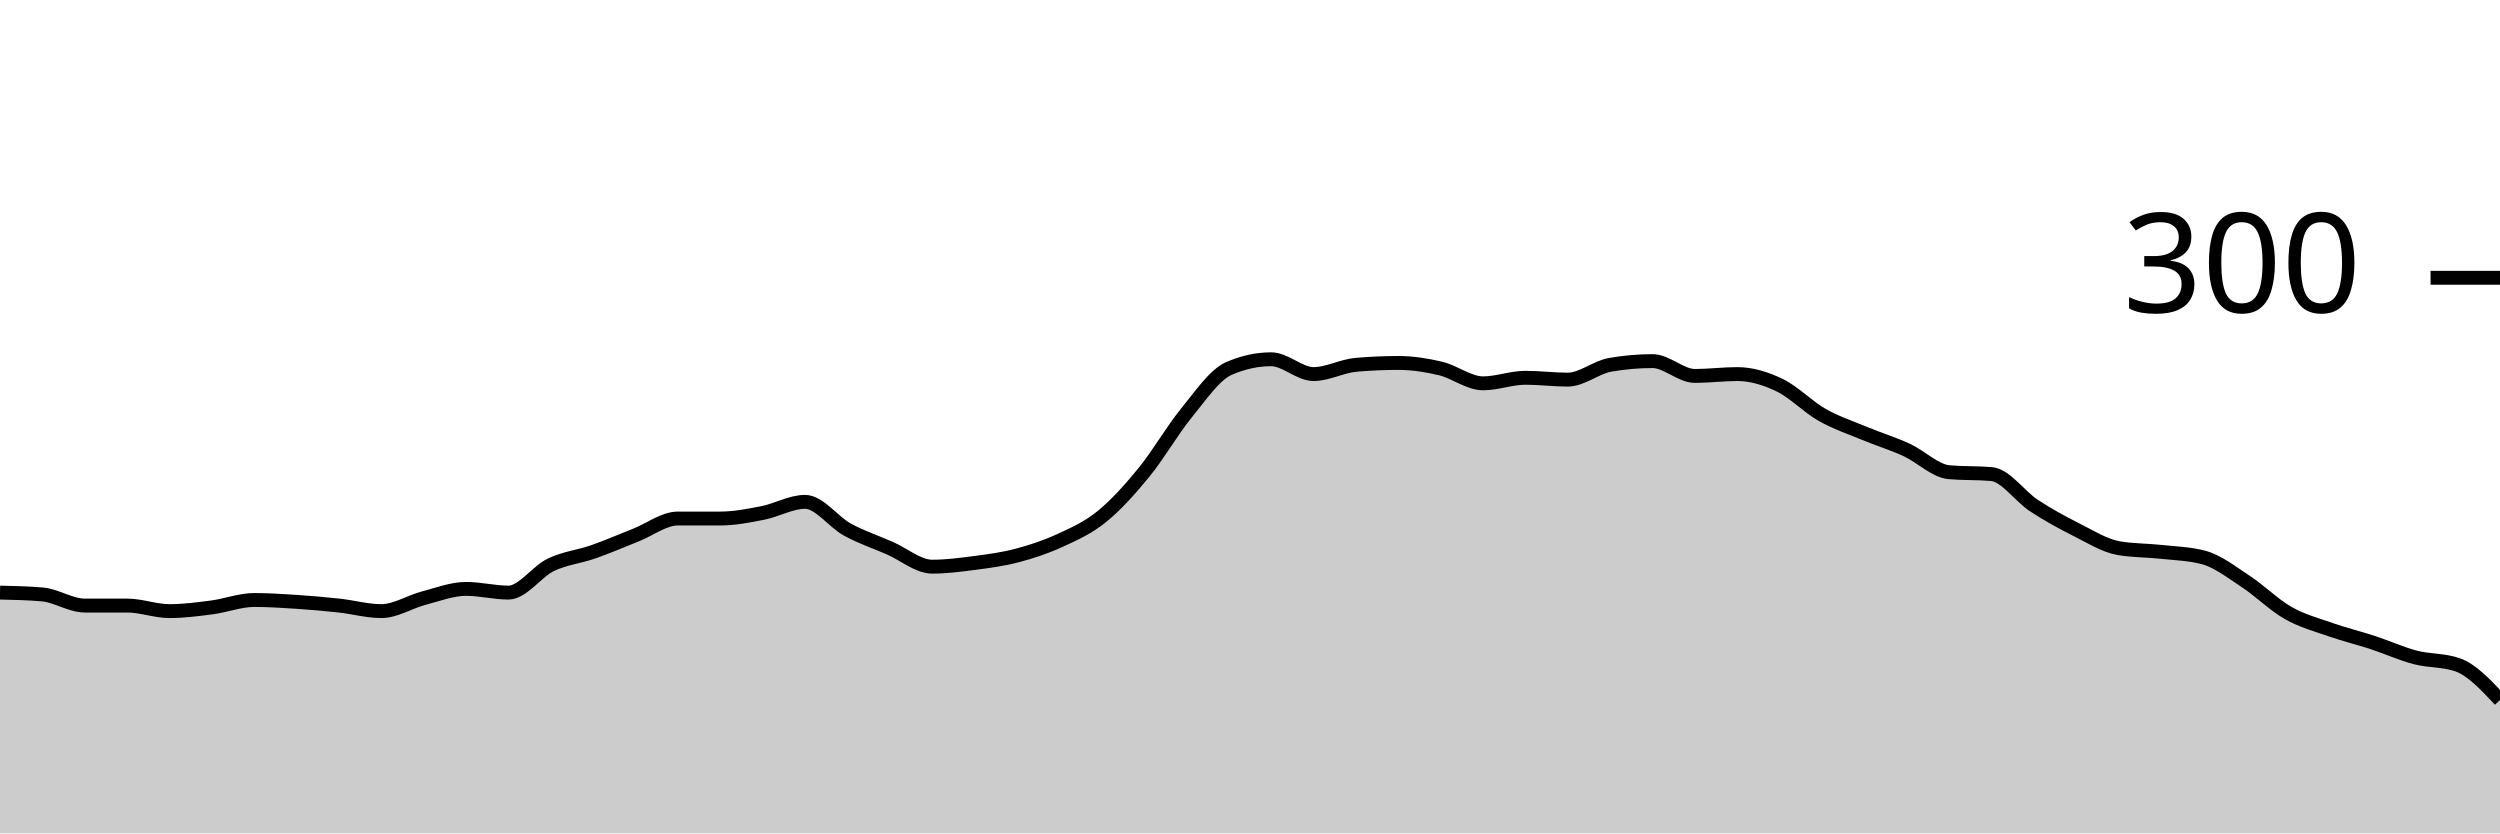
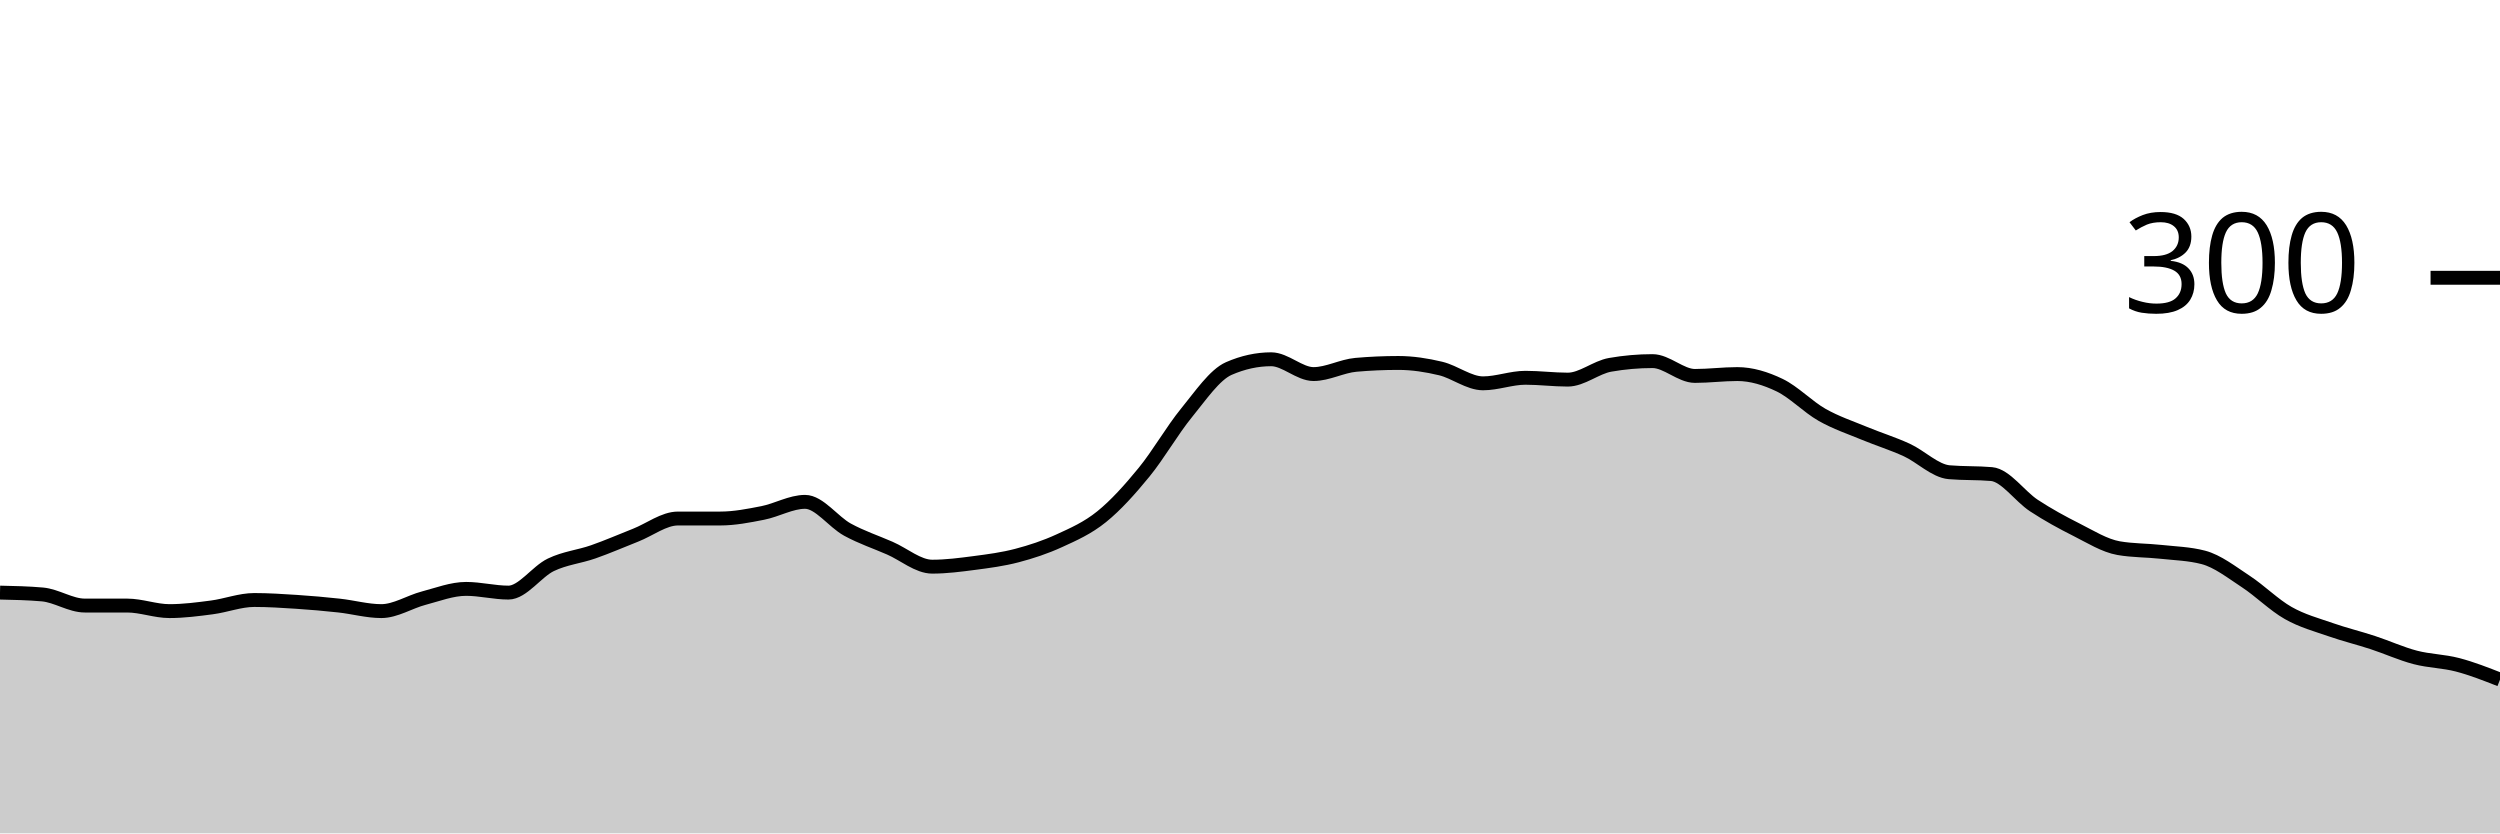
<svg xmlns="http://www.w3.org/2000/svg" viewBox="0 0 180 60">
  <g transform="translate(0,20)">
-     <path class="area" fill="rgba(0, 0, 0, 0.2)" d="M0,22.667C1.017,22.689,2.034,22.711,3.051,22.8C4.068,22.889,5.085,23.6,6.102,23.6C7.119,23.6,8.136,23.6,9.153,23.6C10.169,23.6,11.186,24,12.203,24C13.22,24,14.237,23.867,15.254,23.733C16.271,23.6,17.288,23.2,18.305,23.2C19.322,23.2,20.339,23.267,21.356,23.333C22.373,23.4,23.39,23.489,24.407,23.6C25.424,23.711,26.441,24,27.458,24C28.475,24,29.492,23.333,30.508,23.067C31.525,22.8,32.542,22.4,33.559,22.4C34.576,22.4,35.593,22.667,36.61,22.667C37.627,22.667,38.644,21.156,39.661,20.667C40.678,20.178,41.695,20.089,42.712,19.733C43.729,19.378,44.746,18.933,45.763,18.533C46.78,18.133,47.797,17.333,48.814,17.333C49.831,17.333,50.847,17.333,51.864,17.333C52.881,17.333,53.898,17.133,54.915,16.933C55.932,16.733,56.949,16.133,57.966,16.133C58.983,16.133,60,17.578,61.017,18.133C62.034,18.689,63.051,19.022,64.068,19.467C65.085,19.911,66.102,20.8,67.119,20.8C68.136,20.8,69.153,20.667,70.169,20.533C71.186,20.4,72.203,20.267,73.22,20C74.237,19.733,75.254,19.4,76.271,18.933C77.288,18.467,78.305,18.022,79.322,17.2C80.339,16.378,81.356,15.244,82.373,14C83.39,12.756,84.407,10.978,85.424,9.733C86.441,8.489,87.458,6.978,88.475,6.533C89.492,6.089,90.508,5.867,91.525,5.867C92.542,5.867,93.559,6.933,94.576,6.933C95.593,6.933,96.61,6.356,97.627,6.267C98.644,6.178,99.661,6.133,100.678,6.133C101.695,6.133,102.712,6.289,103.729,6.533C104.746,6.778,105.763,7.6,106.78,7.6C107.797,7.6,108.814,7.2,109.831,7.2C110.847,7.2,111.864,7.333,112.881,7.333C113.898,7.333,114.915,6.444,115.932,6.267C116.949,6.089,117.966,6,118.983,6C120,6,121.017,7.067,122.034,7.067C123.051,7.067,124.068,6.933,125.085,6.933C126.102,6.933,127.119,7.244,128.136,7.733C129.153,8.222,130.169,9.289,131.186,9.867C132.203,10.444,133.22,10.778,134.237,11.2C135.254,11.622,136.271,11.933,137.288,12.4C138.305,12.867,139.322,13.911,140.339,14C141.356,14.089,142.373,14.044,143.39,14.133C144.407,14.222,145.424,15.733,146.441,16.4C147.458,17.067,148.475,17.622,149.492,18.133C150.508,18.644,151.525,19.289,152.542,19.467C153.559,19.644,154.576,19.622,155.593,19.733C156.61,19.844,157.627,19.867,158.644,20.133C159.661,20.4,160.678,21.2,161.695,21.867C162.712,22.533,163.729,23.556,164.746,24.133C165.763,24.711,166.78,24.978,167.797,25.333C168.814,25.689,169.831,25.933,170.847,26.267C171.864,26.6,172.881,27.067,173.898,27.333C174.915,27.6,175.932,27.511,176.949,27.867C177.966,28.222,178.983,29.311,180,30.4L180,40C178.983,40,177.966,40,176.949,40C175.932,40,174.915,40,173.898,40C172.881,40,171.864,40,170.847,40C169.831,40,168.814,40,167.797,40C166.78,40,165.763,40,164.746,40C163.729,40,162.712,40,161.695,40C160.678,40,159.661,40,158.644,40C157.627,40,156.61,40,155.593,40C154.576,40,153.559,40,152.542,40C151.525,40,150.508,40,149.492,40C148.475,40,147.458,40,146.441,40C145.424,40,144.407,40,143.39,40C142.373,40,141.356,40,140.339,40C139.322,40,138.305,40,137.288,40C136.271,40,135.254,40,134.237,40C133.22,40,132.203,40,131.186,40C130.169,40,129.153,40,128.136,40C127.119,40,126.102,40,125.085,40C124.068,40,123.051,40,122.034,40C121.017,40,120,40,118.983,40C117.966,40,116.949,40,115.932,40C114.915,40,113.898,40,112.881,40C111.864,40,110.847,40,109.831,40C108.814,40,107.797,40,106.78,40C105.763,40,104.746,40,103.729,40C102.712,40,101.695,40,100.678,40C99.661,40,98.644,40,97.627,40C96.61,40,95.593,40,94.576,40C93.559,40,92.542,40,91.525,40C90.508,40,89.492,40,88.475,40C87.458,40,86.441,40,85.424,40C84.407,40,83.39,40,82.373,40C81.356,40,80.339,40,79.322,40C78.305,40,77.288,40,76.271,40C75.254,40,74.237,40,73.22,40C72.203,40,71.186,40,70.169,40C69.153,40,68.136,40,67.119,40C66.102,40,65.085,40,64.068,40C63.051,40,62.034,40,61.017,40C60,40,58.983,40,57.966,40C56.949,40,55.932,40,54.915,40C53.898,40,52.881,40,51.864,40C50.847,40,49.831,40,48.814,40C47.797,40,46.78,40,45.763,40C44.746,40,43.729,40,42.712,40C41.695,40,40.678,40,39.661,40C38.644,40,37.627,40,36.61,40C35.593,40,34.576,40,33.559,40C32.542,40,31.525,40,30.508,40C29.492,40,28.475,40,27.458,40C26.441,40,25.424,40,24.407,40C23.39,40,22.373,40,21.356,40C20.339,40,19.322,40,18.305,40C17.288,40,16.271,40,15.254,40C14.237,40,13.22,40,12.203,40C11.186,40,10.169,40,9.153,40C8.136,40,7.119,40,6.102,40C5.085,40,4.068,40,3.051,40C2.034,40,1.017,40,0,40Z" />
-     <path class="line" stroke="black" fill="none" d="M0,22.667C1.017,22.689,2.034,22.711,3.051,22.8C4.068,22.889,5.085,23.6,6.102,23.6C7.119,23.6,8.136,23.6,9.153,23.6C10.169,23.6,11.186,24,12.203,24C13.22,24,14.237,23.867,15.254,23.733C16.271,23.6,17.288,23.2,18.305,23.2C19.322,23.2,20.339,23.267,21.356,23.333C22.373,23.4,23.39,23.489,24.407,23.6C25.424,23.711,26.441,24,27.458,24C28.475,24,29.492,23.333,30.508,23.067C31.525,22.8,32.542,22.4,33.559,22.4C34.576,22.4,35.593,22.667,36.61,22.667C37.627,22.667,38.644,21.156,39.661,20.667C40.678,20.178,41.695,20.089,42.712,19.733C43.729,19.378,44.746,18.933,45.763,18.533C46.78,18.133,47.797,17.333,48.814,17.333C49.831,17.333,50.847,17.333,51.864,17.333C52.881,17.333,53.898,17.133,54.915,16.933C55.932,16.733,56.949,16.133,57.966,16.133C58.983,16.133,60,17.578,61.017,18.133C62.034,18.689,63.051,19.022,64.068,19.467C65.085,19.911,66.102,20.8,67.119,20.8C68.136,20.8,69.153,20.667,70.169,20.533C71.186,20.4,72.203,20.267,73.22,20C74.237,19.733,75.254,19.4,76.271,18.933C77.288,18.467,78.305,18.022,79.322,17.2C80.339,16.378,81.356,15.244,82.373,14C83.39,12.756,84.407,10.978,85.424,9.733C86.441,8.489,87.458,6.978,88.475,6.533C89.492,6.089,90.508,5.867,91.525,5.867C92.542,5.867,93.559,6.933,94.576,6.933C95.593,6.933,96.61,6.356,97.627,6.267C98.644,6.178,99.661,6.133,100.678,6.133C101.695,6.133,102.712,6.289,103.729,6.533C104.746,6.778,105.763,7.6,106.78,7.6C107.797,7.6,108.814,7.2,109.831,7.2C110.847,7.2,111.864,7.333,112.881,7.333C113.898,7.333,114.915,6.444,115.932,6.267C116.949,6.089,117.966,6,118.983,6C120,6,121.017,7.067,122.034,7.067C123.051,7.067,124.068,6.933,125.085,6.933C126.102,6.933,127.119,7.244,128.136,7.733C129.153,8.222,130.169,9.289,131.186,9.867C132.203,10.444,133.22,10.778,134.237,11.2C135.254,11.622,136.271,11.933,137.288,12.4C138.305,12.867,139.322,13.911,140.339,14C141.356,14.089,142.373,14.044,143.39,14.133C144.407,14.222,145.424,15.733,146.441,16.4C147.458,17.067,148.475,17.622,149.492,18.133C150.508,18.644,151.525,19.289,152.542,19.467C153.559,19.644,154.576,19.622,155.593,19.733C156.61,19.844,157.627,19.867,158.644,20.133C159.661,20.4,160.678,21.2,161.695,21.867C162.712,22.533,163.729,23.556,164.746,24.133C165.763,24.711,166.78,24.978,167.797,25.333C168.814,25.689,169.831,25.933,170.847,26.267C171.864,26.6,172.881,27.067,173.898,27.333C174.915,27.6,175.932,27.511,176.949,27.867C177.966,28.222,178.983,29.311,180,30.4" />
+     <path class="area" fill="rgba(0, 0, 0, 0.2)" d="M0,22.667C1.017,22.689,2.034,22.711,3.051,22.8C4.068,22.889,5.085,23.6,6.102,23.6C7.119,23.6,8.136,23.6,9.153,23.6C10.169,23.6,11.186,24,12.203,24C13.22,24,14.237,23.867,15.254,23.733C16.271,23.6,17.288,23.2,18.305,23.2C19.322,23.2,20.339,23.267,21.356,23.333C22.373,23.4,23.39,23.489,24.407,23.6C25.424,23.711,26.441,24,27.458,24C28.475,24,29.492,23.333,30.508,23.067C31.525,22.8,32.542,22.4,33.559,22.4C34.576,22.4,35.593,22.667,36.61,22.667C37.627,22.667,38.644,21.156,39.661,20.667C40.678,20.178,41.695,20.089,42.712,19.733C43.729,19.378,44.746,18.933,45.763,18.533C46.78,18.133,47.797,17.333,48.814,17.333C49.831,17.333,50.847,17.333,51.864,17.333C52.881,17.333,53.898,17.133,54.915,16.933C55.932,16.733,56.949,16.133,57.966,16.133C58.983,16.133,60,17.578,61.017,18.133C62.034,18.689,63.051,19.022,64.068,19.467C65.085,19.911,66.102,20.8,67.119,20.8C68.136,20.8,69.153,20.667,70.169,20.533C71.186,20.4,72.203,20.267,73.22,20C74.237,19.733,75.254,19.4,76.271,18.933C77.288,18.467,78.305,18.022,79.322,17.2C80.339,16.378,81.356,15.244,82.373,14C83.39,12.756,84.407,10.978,85.424,9.733C86.441,8.489,87.458,6.978,88.475,6.533C89.492,6.089,90.508,5.867,91.525,5.867C92.542,5.867,93.559,6.933,94.576,6.933C95.593,6.933,96.61,6.356,97.627,6.267C98.644,6.178,99.661,6.133,100.678,6.133C101.695,6.133,102.712,6.289,103.729,6.533C104.746,6.778,105.763,7.6,106.78,7.6C107.797,7.6,108.814,7.2,109.831,7.2C110.847,7.2,111.864,7.333,112.881,7.333C113.898,7.333,114.915,6.444,115.932,6.267C116.949,6.089,117.966,6,118.983,6C120,6,121.017,7.067,122.034,7.067C123.051,7.067,124.068,6.933,125.085,6.933C126.102,6.933,127.119,7.244,128.136,7.733C129.153,8.222,130.169,9.289,131.186,9.867C132.203,10.444,133.22,10.778,134.237,11.2C135.254,11.622,136.271,11.933,137.288,12.4C138.305,12.867,139.322,13.911,140.339,14C141.356,14.089,142.373,14.044,143.39,14.133C144.407,14.222,145.424,15.733,146.441,16.4C147.458,17.067,148.475,17.622,149.492,18.133C150.508,18.644,151.525,19.289,152.542,19.467C153.559,19.644,154.576,19.622,155.593,19.733C156.61,19.844,157.627,19.867,158.644,20.133C159.661,20.4,160.678,21.2,161.695,21.867C162.712,22.533,163.729,23.556,164.746,24.133C165.763,24.711,166.78,24.978,167.797,25.333C168.814,25.689,169.831,25.933,170.847,26.267C171.864,26.6,172.881,27.067,173.898,27.333C174.915,27.6,175.932,27.6,176.949,27.867C177.966,28.133,178.983,28.533,180,28.933L180,40C178.983,40,177.966,40,176.949,40C175.932,40,174.915,40,173.898,40C172.881,40,171.864,40,170.847,40C169.831,40,168.814,40,167.797,40C166.78,40,165.763,40,164.746,40C163.729,40,162.712,40,161.695,40C160.678,40,159.661,40,158.644,40C157.627,40,156.61,40,155.593,40C154.576,40,153.559,40,152.542,40C151.525,40,150.508,40,149.492,40C148.475,40,147.458,40,146.441,40C145.424,40,144.407,40,143.39,40C142.373,40,141.356,40,140.339,40C139.322,40,138.305,40,137.288,40C136.271,40,135.254,40,134.237,40C133.22,40,132.203,40,131.186,40C130.169,40,129.153,40,128.136,40C127.119,40,126.102,40,125.085,40C124.068,40,123.051,40,122.034,40C121.017,40,120,40,118.983,40C117.966,40,116.949,40,115.932,40C114.915,40,113.898,40,112.881,40C111.864,40,110.847,40,109.831,40C108.814,40,107.797,40,106.78,40C105.763,40,104.746,40,103.729,40C102.712,40,101.695,40,100.678,40C99.661,40,98.644,40,97.627,40C96.61,40,95.593,40,94.576,40C93.559,40,92.542,40,91.525,40C90.508,40,89.492,40,88.475,40C87.458,40,86.441,40,85.424,40C84.407,40,83.39,40,82.373,40C81.356,40,80.339,40,79.322,40C78.305,40,77.288,40,76.271,40C75.254,40,74.237,40,73.22,40C72.203,40,71.186,40,70.169,40C69.153,40,68.136,40,67.119,40C66.102,40,65.085,40,64.068,40C63.051,40,62.034,40,61.017,40C60,40,58.983,40,57.966,40C56.949,40,55.932,40,54.915,40C53.898,40,52.881,40,51.864,40C50.847,40,49.831,40,48.814,40C47.797,40,46.78,40,45.763,40C44.746,40,43.729,40,42.712,40C41.695,40,40.678,40,39.661,40C38.644,40,37.627,40,36.61,40C35.593,40,34.576,40,33.559,40C32.542,40,31.525,40,30.508,40C29.492,40,28.475,40,27.458,40C26.441,40,25.424,40,24.407,40C23.39,40,22.373,40,21.356,40C20.339,40,19.322,40,18.305,40C17.288,40,16.271,40,15.254,40C14.237,40,13.22,40,12.203,40C11.186,40,10.169,40,9.153,40C8.136,40,7.119,40,6.102,40C5.085,40,4.068,40,3.051,40C2.034,40,1.017,40,0,40Z" />
+     <path class="line" stroke="black" fill="none" d="M0,22.667C1.017,22.689,2.034,22.711,3.051,22.8C4.068,22.889,5.085,23.6,6.102,23.6C7.119,23.6,8.136,23.6,9.153,23.6C10.169,23.6,11.186,24,12.203,24C13.22,24,14.237,23.867,15.254,23.733C16.271,23.6,17.288,23.2,18.305,23.2C19.322,23.2,20.339,23.267,21.356,23.333C22.373,23.4,23.39,23.489,24.407,23.6C25.424,23.711,26.441,24,27.458,24C28.475,24,29.492,23.333,30.508,23.067C31.525,22.8,32.542,22.4,33.559,22.4C34.576,22.4,35.593,22.667,36.61,22.667C37.627,22.667,38.644,21.156,39.661,20.667C40.678,20.178,41.695,20.089,42.712,19.733C43.729,19.378,44.746,18.933,45.763,18.533C46.78,18.133,47.797,17.333,48.814,17.333C49.831,17.333,50.847,17.333,51.864,17.333C52.881,17.333,53.898,17.133,54.915,16.933C55.932,16.733,56.949,16.133,57.966,16.133C58.983,16.133,60,17.578,61.017,18.133C62.034,18.689,63.051,19.022,64.068,19.467C65.085,19.911,66.102,20.8,67.119,20.8C68.136,20.8,69.153,20.667,70.169,20.533C71.186,20.4,72.203,20.267,73.22,20C74.237,19.733,75.254,19.4,76.271,18.933C77.288,18.467,78.305,18.022,79.322,17.2C80.339,16.378,81.356,15.244,82.373,14C83.39,12.756,84.407,10.978,85.424,9.733C86.441,8.489,87.458,6.978,88.475,6.533C89.492,6.089,90.508,5.867,91.525,5.867C92.542,5.867,93.559,6.933,94.576,6.933C95.593,6.933,96.61,6.356,97.627,6.267C98.644,6.178,99.661,6.133,100.678,6.133C101.695,6.133,102.712,6.289,103.729,6.533C104.746,6.778,105.763,7.6,106.78,7.6C107.797,7.6,108.814,7.2,109.831,7.2C110.847,7.2,111.864,7.333,112.881,7.333C113.898,7.333,114.915,6.444,115.932,6.267C116.949,6.089,117.966,6,118.983,6C120,6,121.017,7.067,122.034,7.067C123.051,7.067,124.068,6.933,125.085,6.933C126.102,6.933,127.119,7.244,128.136,7.733C129.153,8.222,130.169,9.289,131.186,9.867C132.203,10.444,133.22,10.778,134.237,11.2C135.254,11.622,136.271,11.933,137.288,12.4C138.305,12.867,139.322,13.911,140.339,14C141.356,14.089,142.373,14.044,143.39,14.133C144.407,14.222,145.424,15.733,146.441,16.4C147.458,17.067,148.475,17.622,149.492,18.133C150.508,18.644,151.525,19.289,152.542,19.467C153.559,19.644,154.576,19.622,155.593,19.733C156.61,19.844,157.627,19.867,158.644,20.133C159.661,20.4,160.678,21.2,161.695,21.867C162.712,22.533,163.729,23.556,164.746,24.133C165.763,24.711,166.78,24.978,167.797,25.333C168.814,25.689,169.831,25.933,170.847,26.267C171.864,26.6,172.881,27.067,173.898,27.333C174.915,27.6,175.932,27.6,176.949,27.867C177.966,28.133,178.983,28.533,180,28.933" />
    <path class="axis-ceiling" stroke-width="1" stroke="black" fill="none" d="M175,0L180,0" />
    <text class="axis-ceiling-label" font-family="sans-serif" text-anchor="end" font-size="10px" x="170" y="2.5">300</text>
  </g>
</svg>
